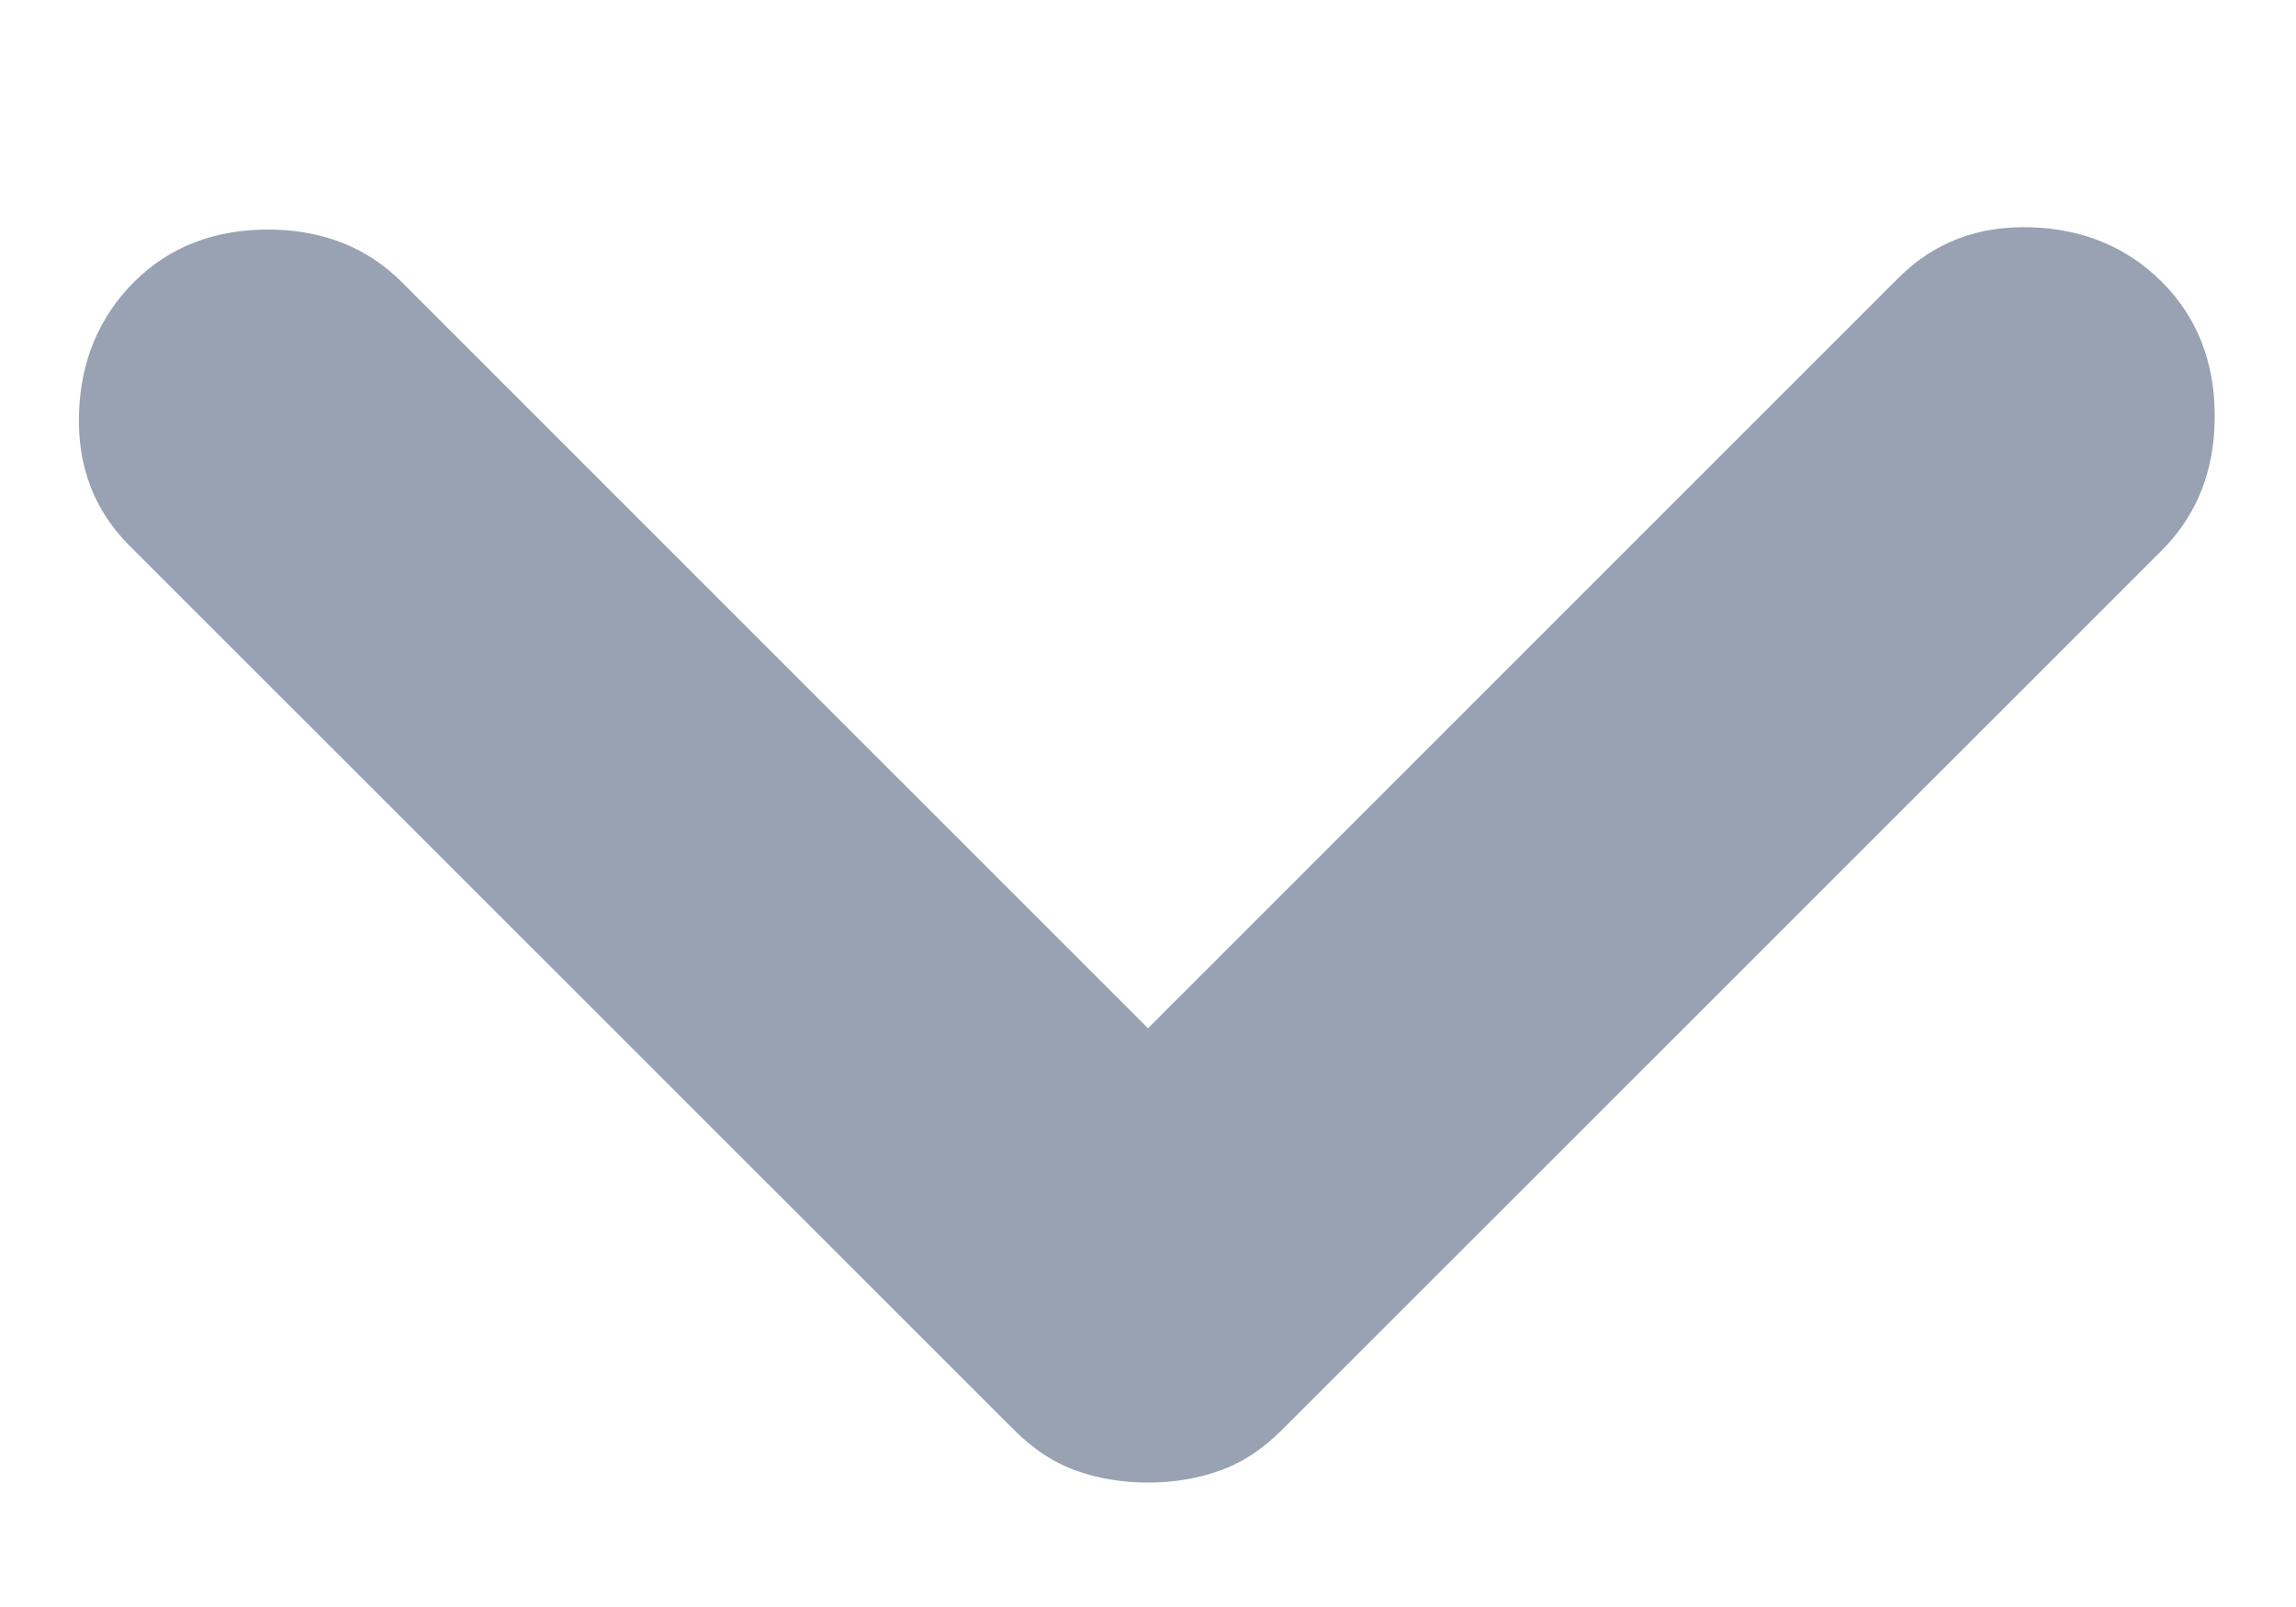
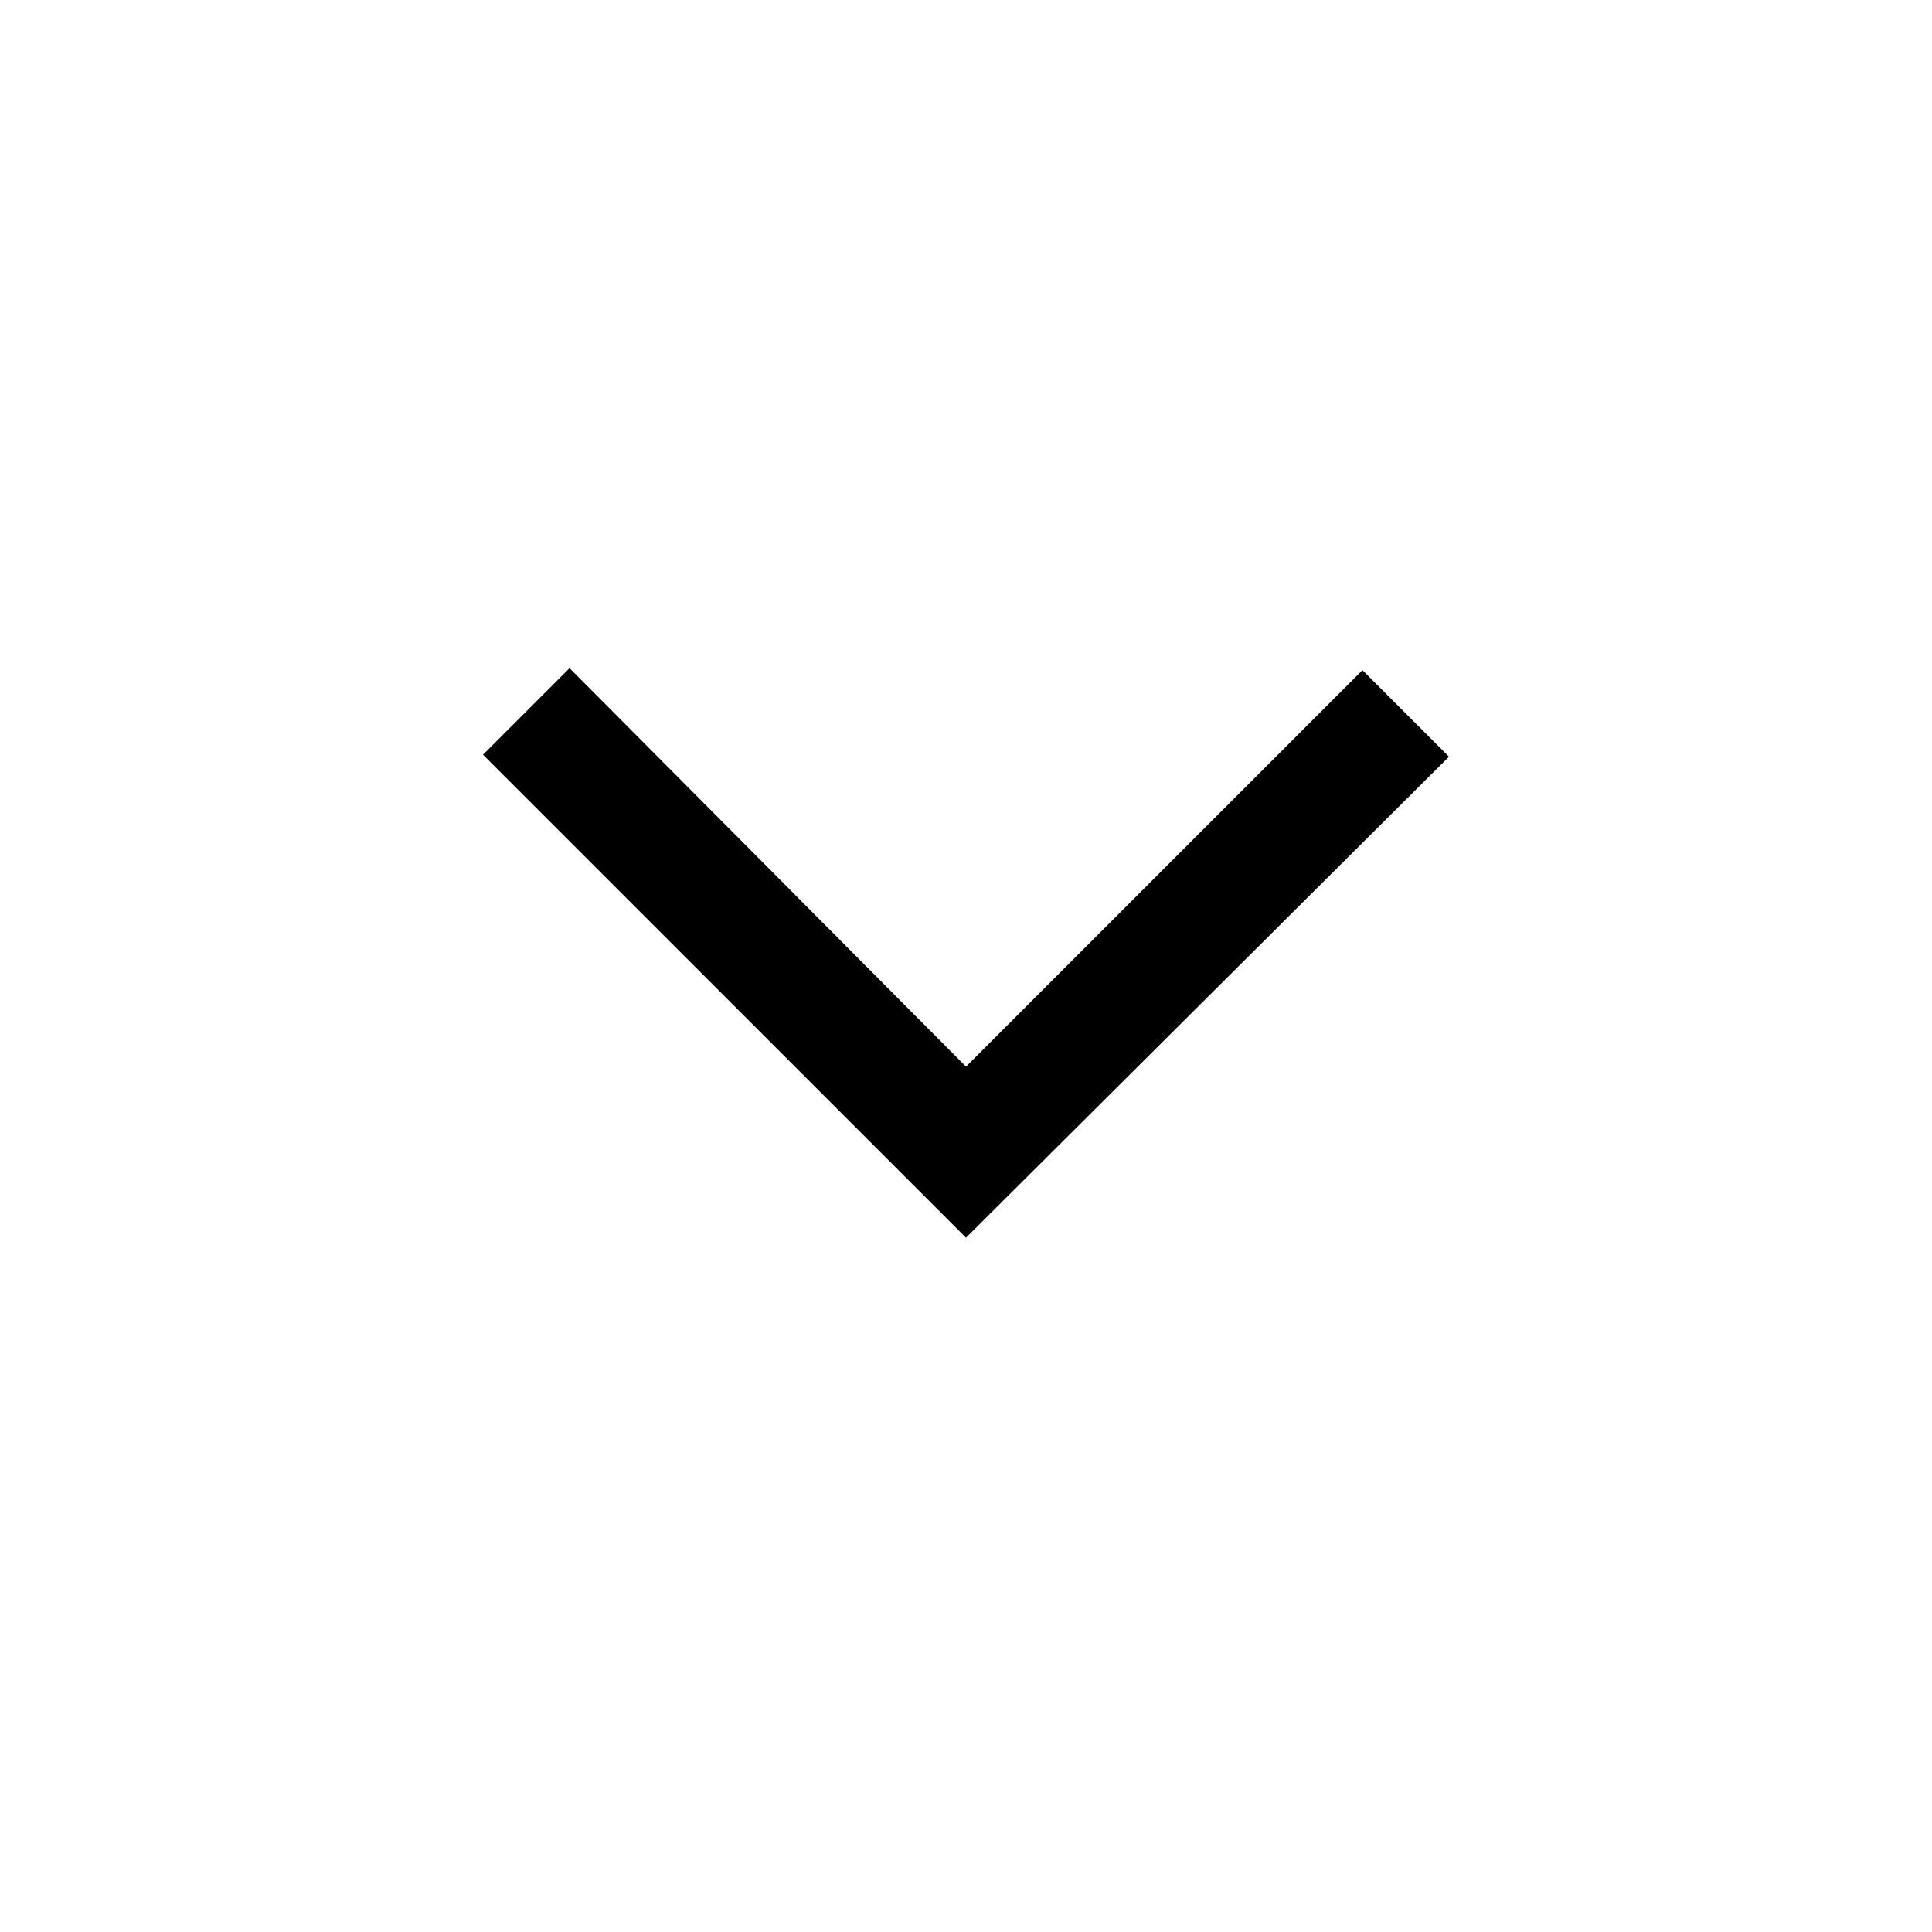
- <svg xmlns="http://www.w3.org/2000/svg" width="10" height="7" viewBox="0 0 10 7" fill="none">
-   <path d="M5 6.458C4.889 6.458 4.785 6.441 4.687 6.406C4.59 6.372 4.5 6.312 4.417 6.229L0.562 2.375C0.41 2.222 0.337 2.031 0.344 1.802C0.351 1.573 0.431 1.382 0.583 1.229C0.736 1.076 0.931 1 1.167 1C1.403 1 1.597 1.076 1.75 1.229L5 4.479L8.271 1.208C8.424 1.056 8.615 0.983 8.844 0.99C9.073 0.997 9.264 1.076 9.417 1.229C9.569 1.382 9.646 1.576 9.646 1.812C9.646 2.049 9.569 2.243 9.417 2.396L5.583 6.229C5.5 6.312 5.41 6.372 5.312 6.406C5.215 6.441 5.111 6.458 5 6.458Z" fill="#98A2B3" />
+ <svg xmlns="http://www.w3.org/2000/svg" height="48" viewBox="0 -960 960 960" width="48">
+   <path d="M480-345 240-585l43-43 197 198 197-197 43 43-240 239Z" />
</svg>
